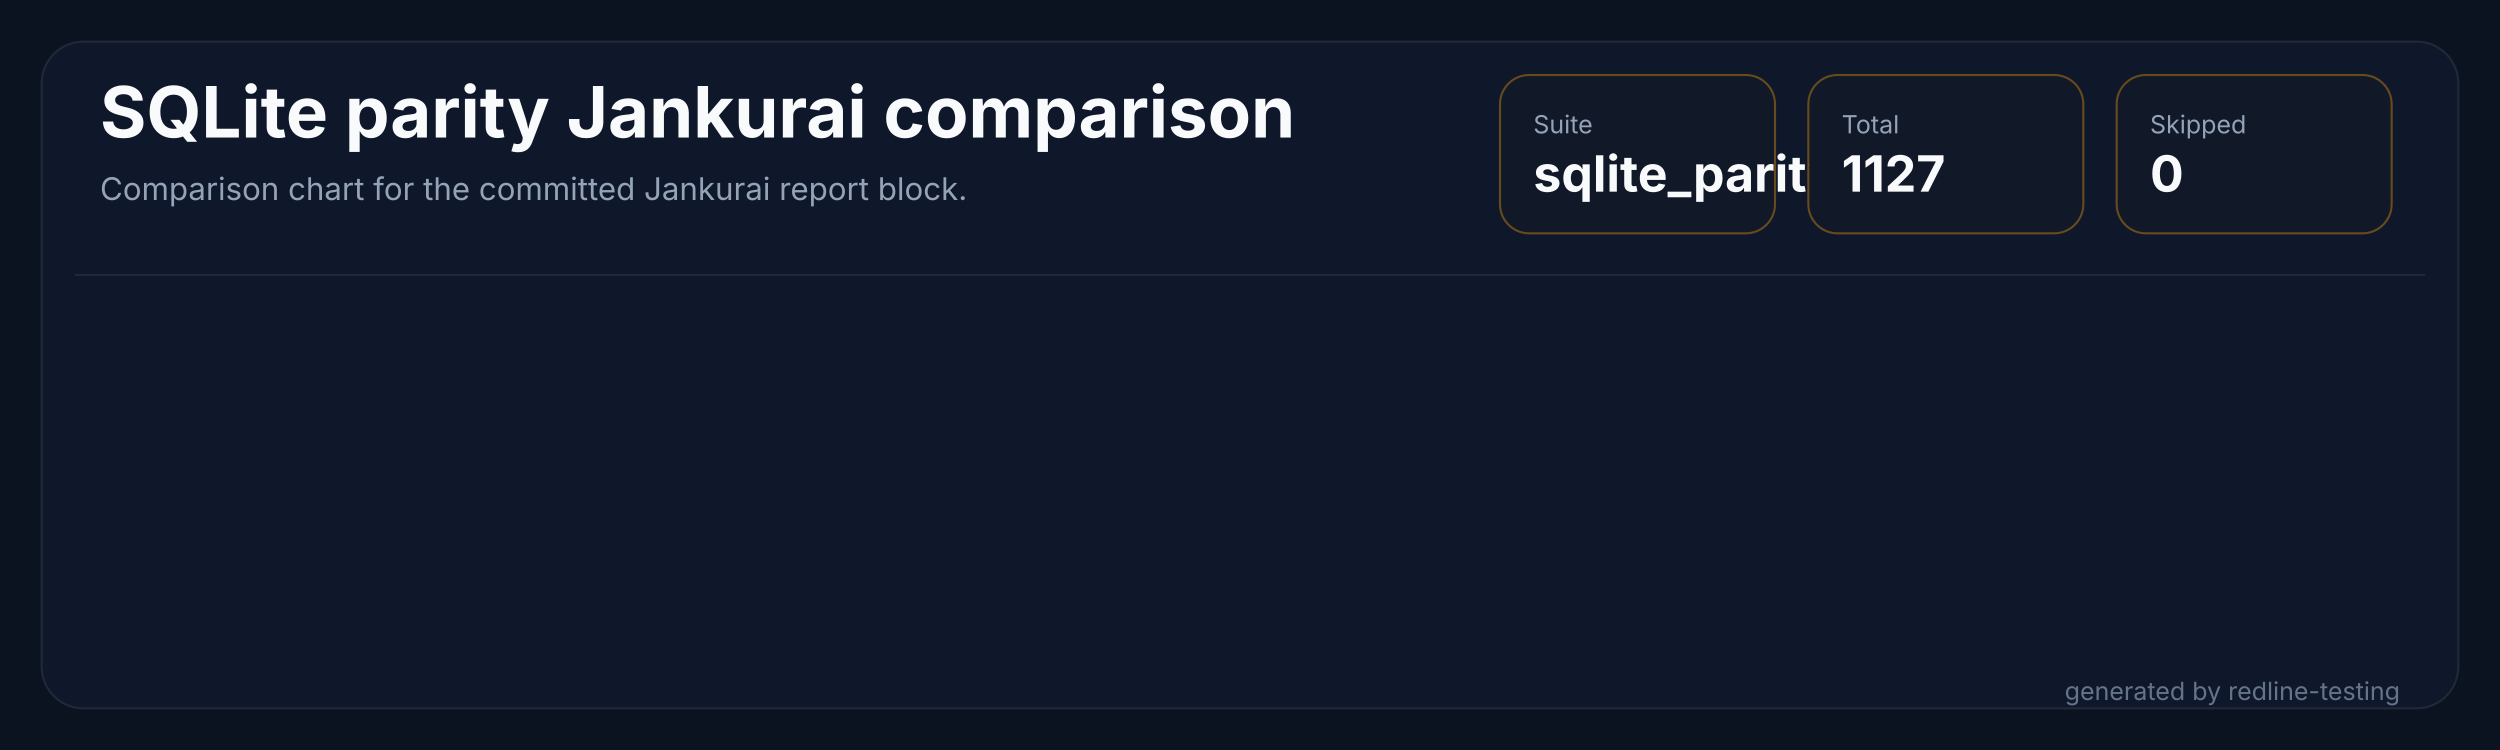
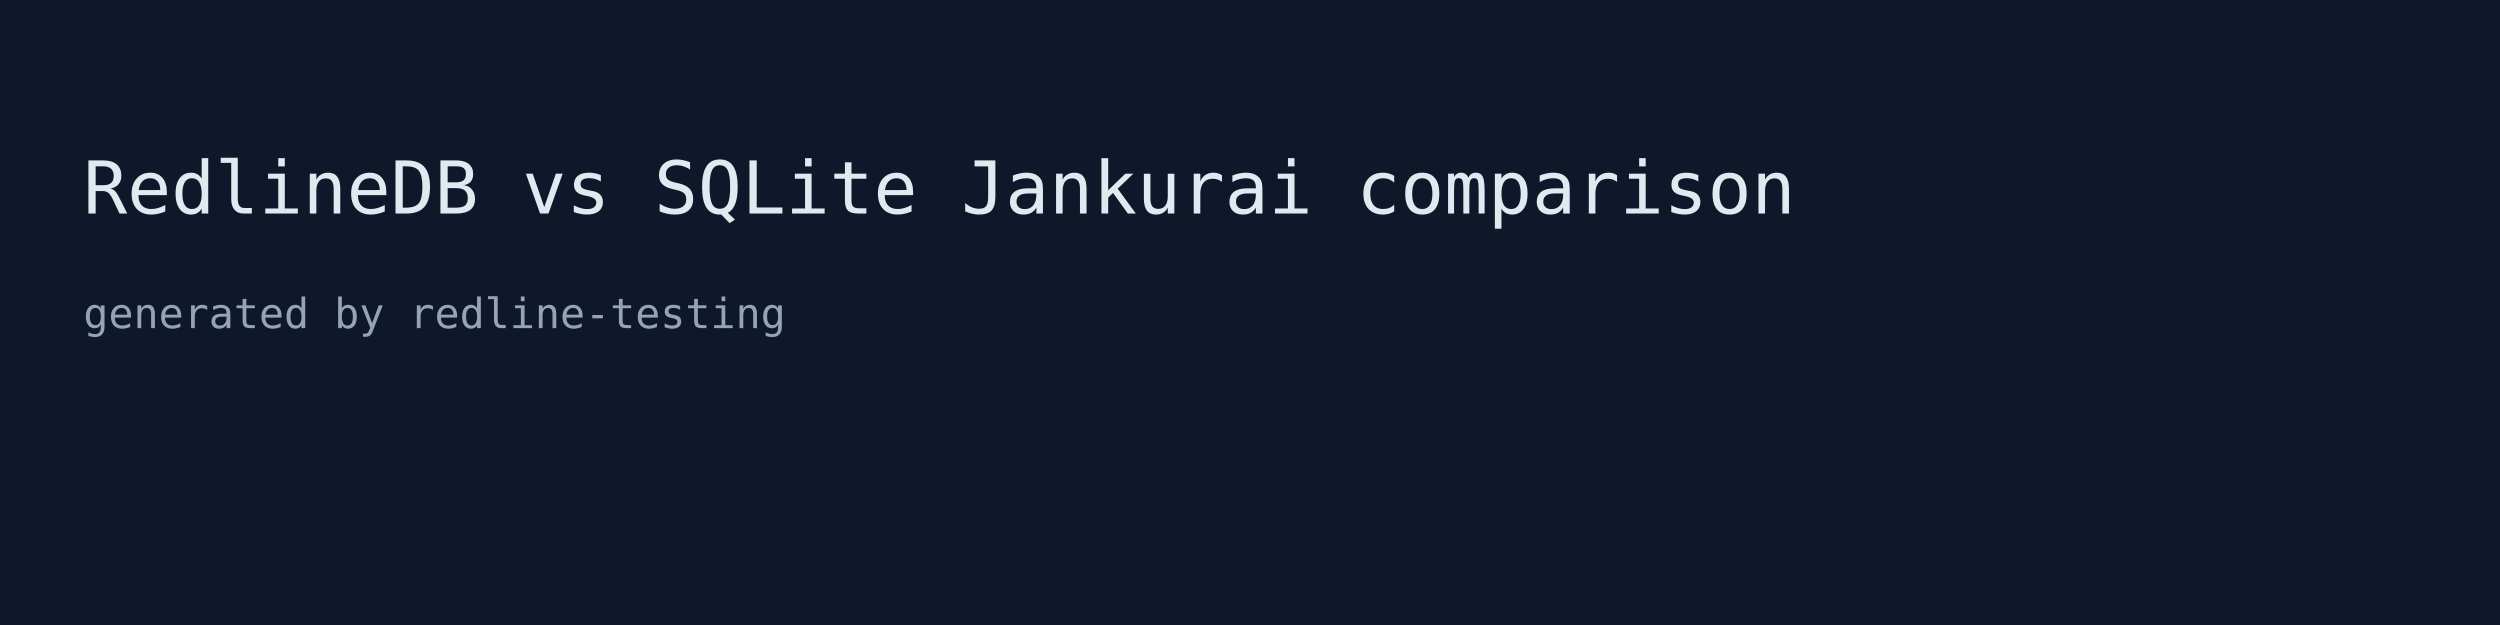
- <svg xmlns="http://www.w3.org/2000/svg" width="1200" height="360" viewBox="0 0 1200 360" role="img" aria-labelledby="title desc">
-   <rect width="1200" height="360" fill="#0b1220" />
-   <rect x="20" y="20" width="1160" height="320" rx="20" fill="#0f172a" stroke="#1f2937" />
-   <path d="M 36 132 H 1164" stroke="#1f2937" stroke-width="1" />
-   <text x="48" y="66" fill="#f8fafc" font-family="Inter,Segoe UI,sans-serif" font-size="34" font-weight="700" letter-spacing="0">SQLite parity Jankurai comparison</text>
-   <text x="48" y="96" fill="#94a3b8" font-family="Inter,Segoe UI,sans-serif" font-size="15" letter-spacing="0">Comparison chart for the committed Jankurai report block.</text>
-   <g transform="translate(720,36)">
-     <rect width="132" height="76" rx="14" fill="#111827" stroke="#f59e0b" stroke-opacity="0.38" />
-     <text x="16" y="28" fill="#94a3b8" font-family="Inter,Segoe UI,sans-serif" font-size="12" letter-spacing="0">Suite</text>
-     <text x="16" y="56" fill="#f8fafc" font-family="Inter,Segoe UI,sans-serif" font-size="24" font-weight="700" letter-spacing="0">sqlite_parity</text>
-   </g>
-   <g transform="translate(868,36)">
-     <rect width="132" height="76" rx="14" fill="#111827" stroke="#f59e0b" stroke-opacity="0.38" />
-     <text x="16" y="28" fill="#94a3b8" font-family="Inter,Segoe UI,sans-serif" font-size="12" letter-spacing="0">Total</text>
-     <text x="16" y="56" fill="#f8fafc" font-family="Inter,Segoe UI,sans-serif" font-size="24" font-weight="700" letter-spacing="0">1127</text>
-   </g>
-   <g transform="translate(1016,36)">
-     <rect width="132" height="76" rx="14" fill="#111827" stroke="#f59e0b" stroke-opacity="0.38" />
-     <text x="16" y="28" fill="#94a3b8" font-family="Inter,Segoe UI,sans-serif" font-size="12" letter-spacing="0">Skipped</text>
-     <text x="16" y="56" fill="#f8fafc" font-family="Inter,Segoe UI,sans-serif" font-size="24" font-weight="700" letter-spacing="0">0</text>
-   </g>
-   <text x="1152" y="336" fill="#64748b" text-anchor="end" font-family="Inter,Segoe UI,sans-serif" font-size="12" letter-spacing="0">generated by redline-testing</text>
+ <svg xmlns="http://www.w3.org/2000/svg" width="960" height="240" viewBox="0 0 960 240">
+   <rect width="960" height="240" fill="#0f172a" />
+   <text x="32" y="82" fill="#e2e8f0" font-family="monospace" font-size="28">RedlineDB vs SQLite Jankurai comparison</text>
+   <text x="32" y="126" fill="#94a3b8" font-family="monospace" font-size="16">generated by redline-testing</text>
</svg>
